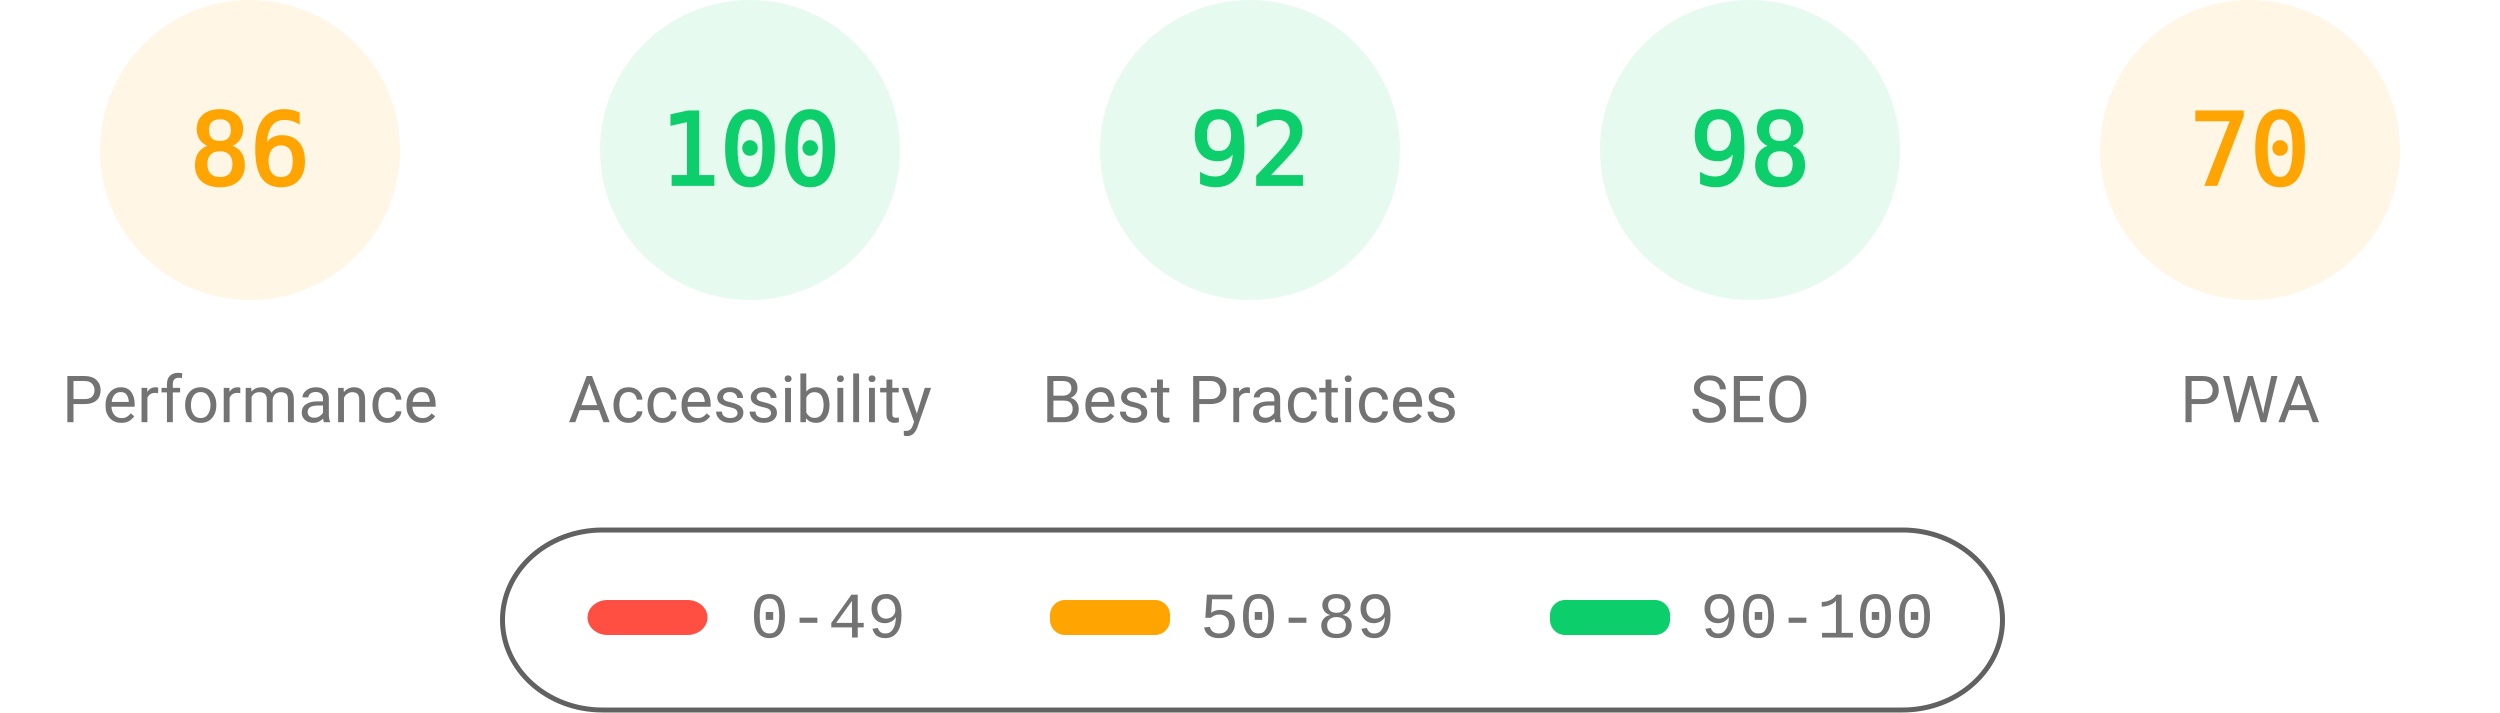
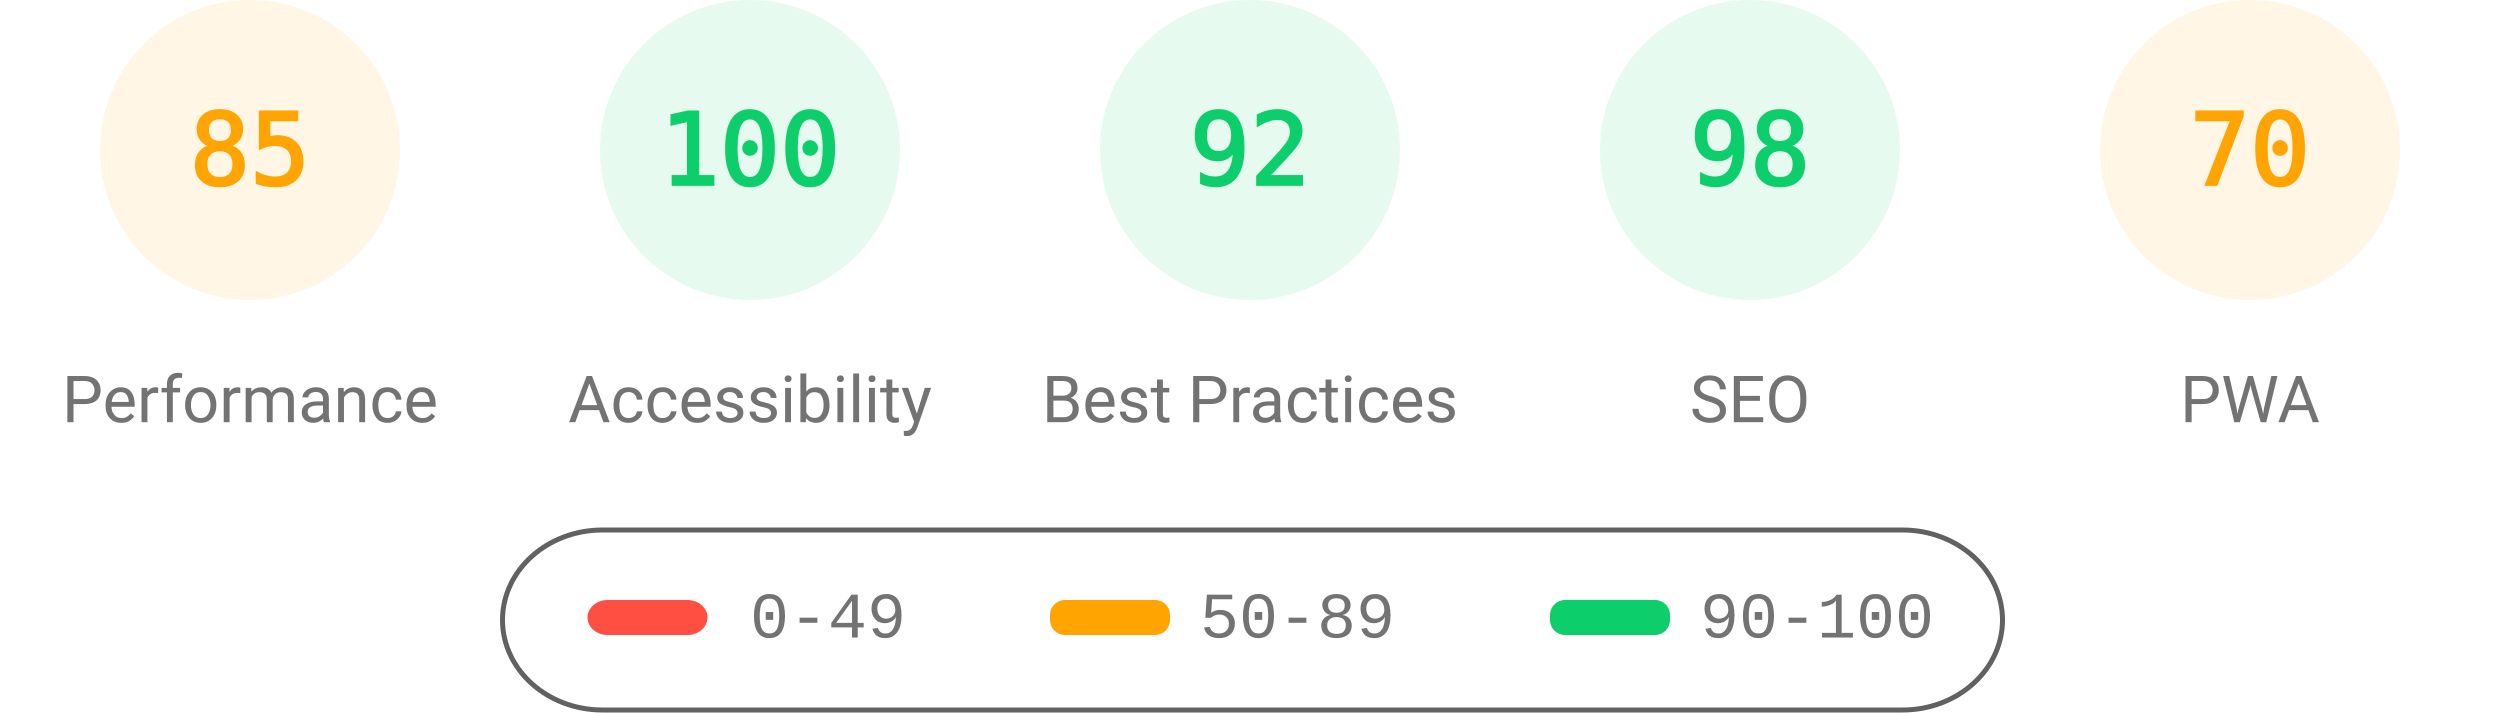
<svg xmlns="http://www.w3.org/2000/svg" fill="none" width="1000" height="285">
  <style>.gauge-base{opacity:.1}.gauge-arc{fill:none;animation-delay:250ms;stroke-linecap:round;transform:rotate(-90deg);transform-origin:100px 60px;animation:load-gauge 1s ease forwards}.guage-text{font-size:40px;font-family:monospace;text-align:center}.guage-red{color:#ff4e42;fill:#ff4e42;stroke:#ff4e42}.guage-orange{color:#ffa400;fill:#ffa400;stroke:#ffa400}.guage-green{color:#0cce6b;fill:#0cce6b;stroke:#0cce6b}.guage-undefined{color:#5c5c5c;fill:#5c5c5c;stroke:#5c5c5c}.guage-title{color:#737373;fill:#737373;stroke:none;font-size:26px;line-height:26px;font-family:Roboto,Halvetica,Arial,sans-serif}@keyframes load-gauge{from{stroke-dasharray:0 352.858}}</style>
  <svg class="guage-div guage-perf guage-orange" viewBox="0 0 200 200" width="200" height="200">
    <circle class="gauge-base" r="56" cx="100" cy="60" stroke-width="8" />
-     <circle class="gauge-arc guage-arc-1" r="56" cx="100" cy="60" stroke-width="8" style="stroke-dasharray:302.598,351.858" />
-     <text class="guage-text" x="100" y="60" alignment-baseline="central" dominant-baseline="central" text-anchor="middle">86</text>
+     <circle class="gauge-arc guage-arc-1" r="56" cx="100" cy="60" stroke-width="8" style="stroke-dasharray:299.079,351.858" />
+     <text class="guage-text" x="100" y="60" alignment-baseline="central" dominant-baseline="central" text-anchor="middle">85</text>
    <text class="guage-title" x="100" y="160" alignment-baseline="central" dominant-baseline="central" text-anchor="middle">Performance</text>
  </svg>
  <svg class="guage-div guage-acc guage-green" viewBox="0 0 200 200" width="200" height="200" x="200">
    <circle class="gauge-base" r="56" cx="100" cy="60" stroke-width="8" />
    <circle class="gauge-arc guage-arc-2" r="56" cx="100" cy="60" stroke-width="8" style="stroke-dasharray:351.858,351.858" />
    <text class="guage-text" x="100" y="60" alignment-baseline="central" dominant-baseline="central" text-anchor="middle">100</text>
    <text class="guage-title" x="100" y="160" alignment-baseline="central" dominant-baseline="central" text-anchor="middle">Accessibility</text>
  </svg>
  <svg class="guage-div guage-best guage-green" viewBox="0 0 200 200" width="200" height="200" x="400">
    <circle class="gauge-base" r="56" cx="100" cy="60" stroke-width="8" />
    <circle class="gauge-arc guage-arc-3" r="56" cx="100" cy="60" stroke-width="8" style="stroke-dasharray:323.709,351.858" />
    <text class="guage-text" x="100" y="60" alignment-baseline="central" dominant-baseline="central" text-anchor="middle">92</text>
    <text class="guage-title" x="100" y="160" alignment-baseline="central" dominant-baseline="central" text-anchor="middle">Best Practices</text>
  </svg>
  <svg class="guage-div guage-seo guage-green" viewBox="0 0 200 200" width="200" height="200" x="600">
    <circle class="gauge-base" r="56" cx="100" cy="60" stroke-width="8" />
    <circle class="gauge-arc guage-arc-4" r="56" cx="100" cy="60" stroke-width="8" style="stroke-dasharray:344.821,351.858" />
    <text class="guage-text" x="100" y="60" alignment-baseline="central" dominant-baseline="central" text-anchor="middle">98</text>
    <text class="guage-title" x="100" y="160" alignment-baseline="central" dominant-baseline="central" text-anchor="middle">SEO</text>
  </svg>
  <svg class="guage-div guage-pwa guage-orange" viewBox="0 0 200 200" width="200" height="200" x="800">
    <circle class="gauge-base" r="56" cx="100" cy="60" stroke-width="8" />
    <circle class="gauge-arc guage-arc-4" r="56" cx="100" cy="60" stroke-width="8" style="stroke-dasharray:246.301,351.858" />
    <text class="guage-text" x="100" y="60" alignment-baseline="central" dominant-baseline="central" text-anchor="middle">70</text>
    <text class="guage-title" x="100" y="160" alignment-baseline="central" dominant-baseline="central" text-anchor="middle">PWA</text>
  </svg>
  <svg width="604" height="76" x="200" y="210">
    <path fill="none" id="canvas_background" d="M-1-1h604v80H-1z" />
    <rect fill-opacity="0" stroke="#616161" stroke-width="2" rx="40" id="svg_2" height="72" width="600" y="2" x="1" fill="#000" />
    <rect stroke="#000" rx="8" id="svg_3" height="14" width="48" y="30" x="35" stroke-opacity="null" stroke-width="0" fill="#ff4e42" />
    <rect stroke="#000" rx="6" id="svg_4" height="14" width="48" y="30" x="220" stroke-opacity="null" stroke-width="0" fill="#ffa400" />
    <rect stroke="#000" rx="6" id="svg_5" height="14" width="48" y="30" x="420" stroke-opacity="null" stroke-width="0" fill="#0cce6b" />
    <text xml:space="preserve" text-anchor="start" font-family="'Courier New', Courier, monospace" font-size="26" id="svg_6" y="45" x="100" stroke-opacity="null" stroke-width="0" stroke="#000" fill="#737373">0-49</text>
    <text xml:space="preserve" text-anchor="start" font-family="'Courier New', Courier, monospace" font-size="26" id="svg_7" y="45" x="280" stroke-opacity="null" stroke-width="0" stroke="#000" fill="#737373">50-89</text>
    <text xml:space="preserve" text-anchor="start" font-family="'Courier New', Courier, monospace" font-size="26" id="svg_8" y="45" x="480" stroke-opacity="null" stroke-width="0" stroke="#000" fill="#737373">90-100</text>
  </svg>
</svg>
